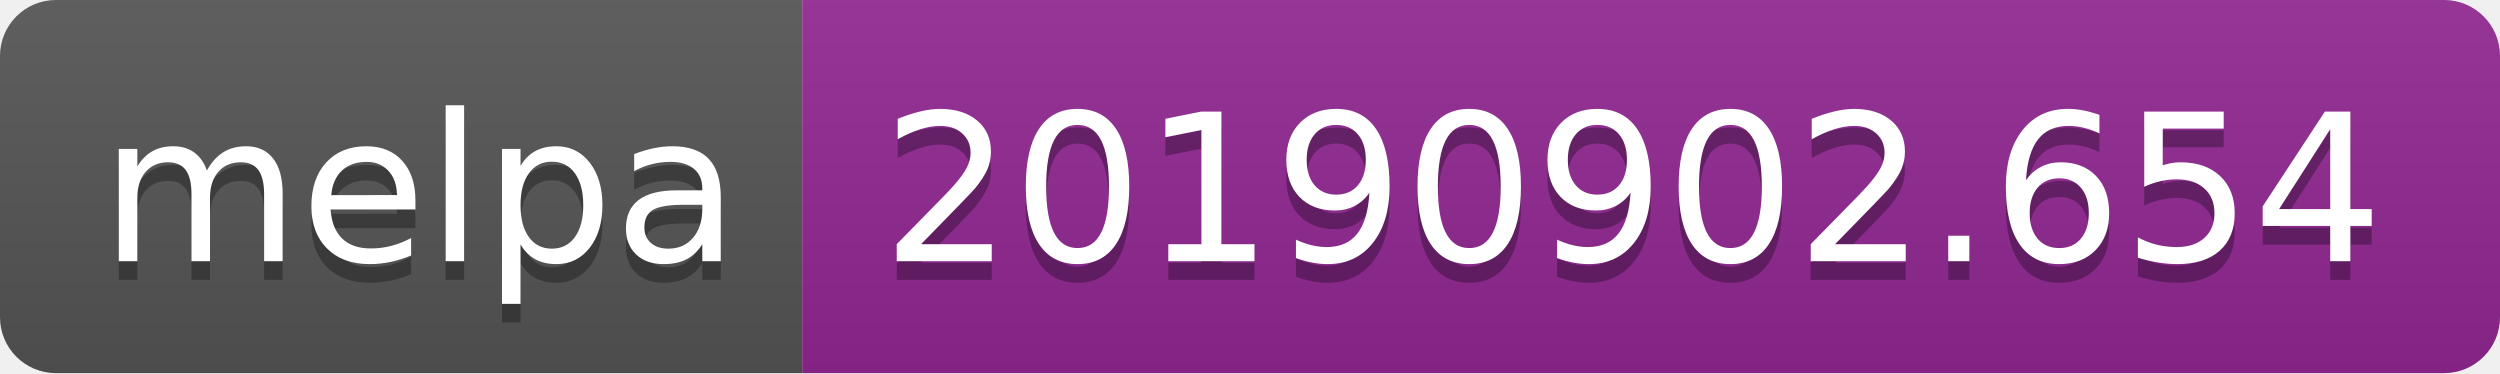
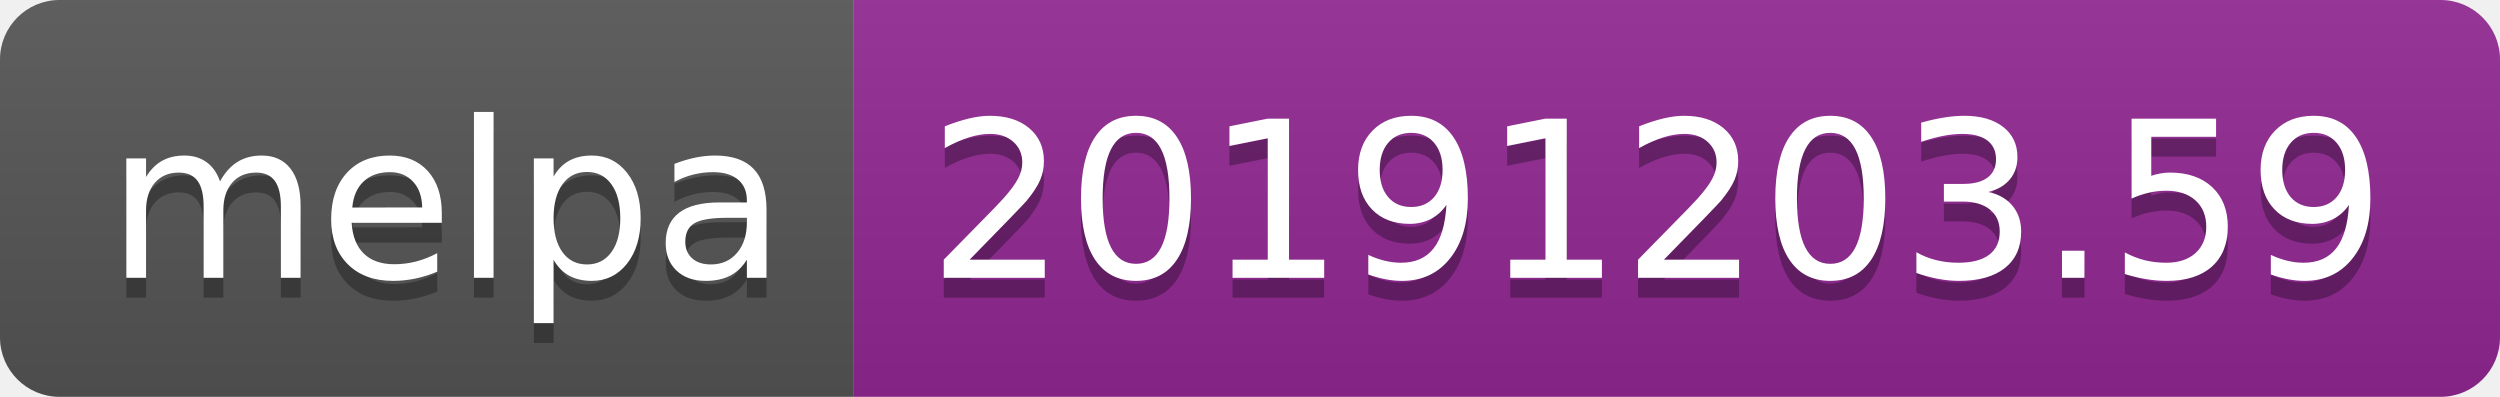
- <svg xmlns="http://www.w3.org/2000/svg" width="134" height="20">
+ <svg xmlns="http://www.w3.org/2000/svg" width="126" height="20">
  <linearGradient id="b" x2="0" y2="100%">
    <stop offset="0" stop-color="#bbb" stop-opacity=".1" />
    <stop offset="1" stop-opacity=".1" />
  </linearGradient>
  <clipPath id="a">
-     <rect width="134" height="20" rx="3" fill="#fff" />
+     <rect width="126" height="20" rx="3" fill="#fff" />
  </clipPath>
  <g clip-path="url(#a)">
    <path fill="#555" d="M0 0h43v20H0z" />
-     <path fill="#922793" d="M43 0h91v20H43z" />
-     <path fill="url(#b)" d="M0 0h134v20H0z" />
+     <path fill="#922793" d="M43 0h83v20H43z" />
+     <path fill="url(#b)" d="M0 0h126v20H0z" />
  </g>
  <g fill="#fff" text-anchor="middle" font-family="DejaVu Sans,Verdana,Geneva,sans-serif" font-size="110">
    <text x="225" y="150" fill="#010101" fill-opacity=".3" transform="scale(.1)" textLength="330">melpa</text>
    <text x="225" y="140" transform="scale(.1)" textLength="330">melpa</text>
-     <text x="875" y="150" fill="#010101" fill-opacity=".3" transform="scale(.1)" textLength="810">20190902.654</text>
-     <text x="875" y="140" transform="scale(.1)" textLength="810">20190902.654</text>
+     <text x="835" y="150" fill="#010101" fill-opacity=".3" transform="scale(.1)" textLength="730">20191203.59</text>
+     <text x="835" y="140" transform="scale(.1)" textLength="730">20191203.59</text>
  </g>
</svg>
